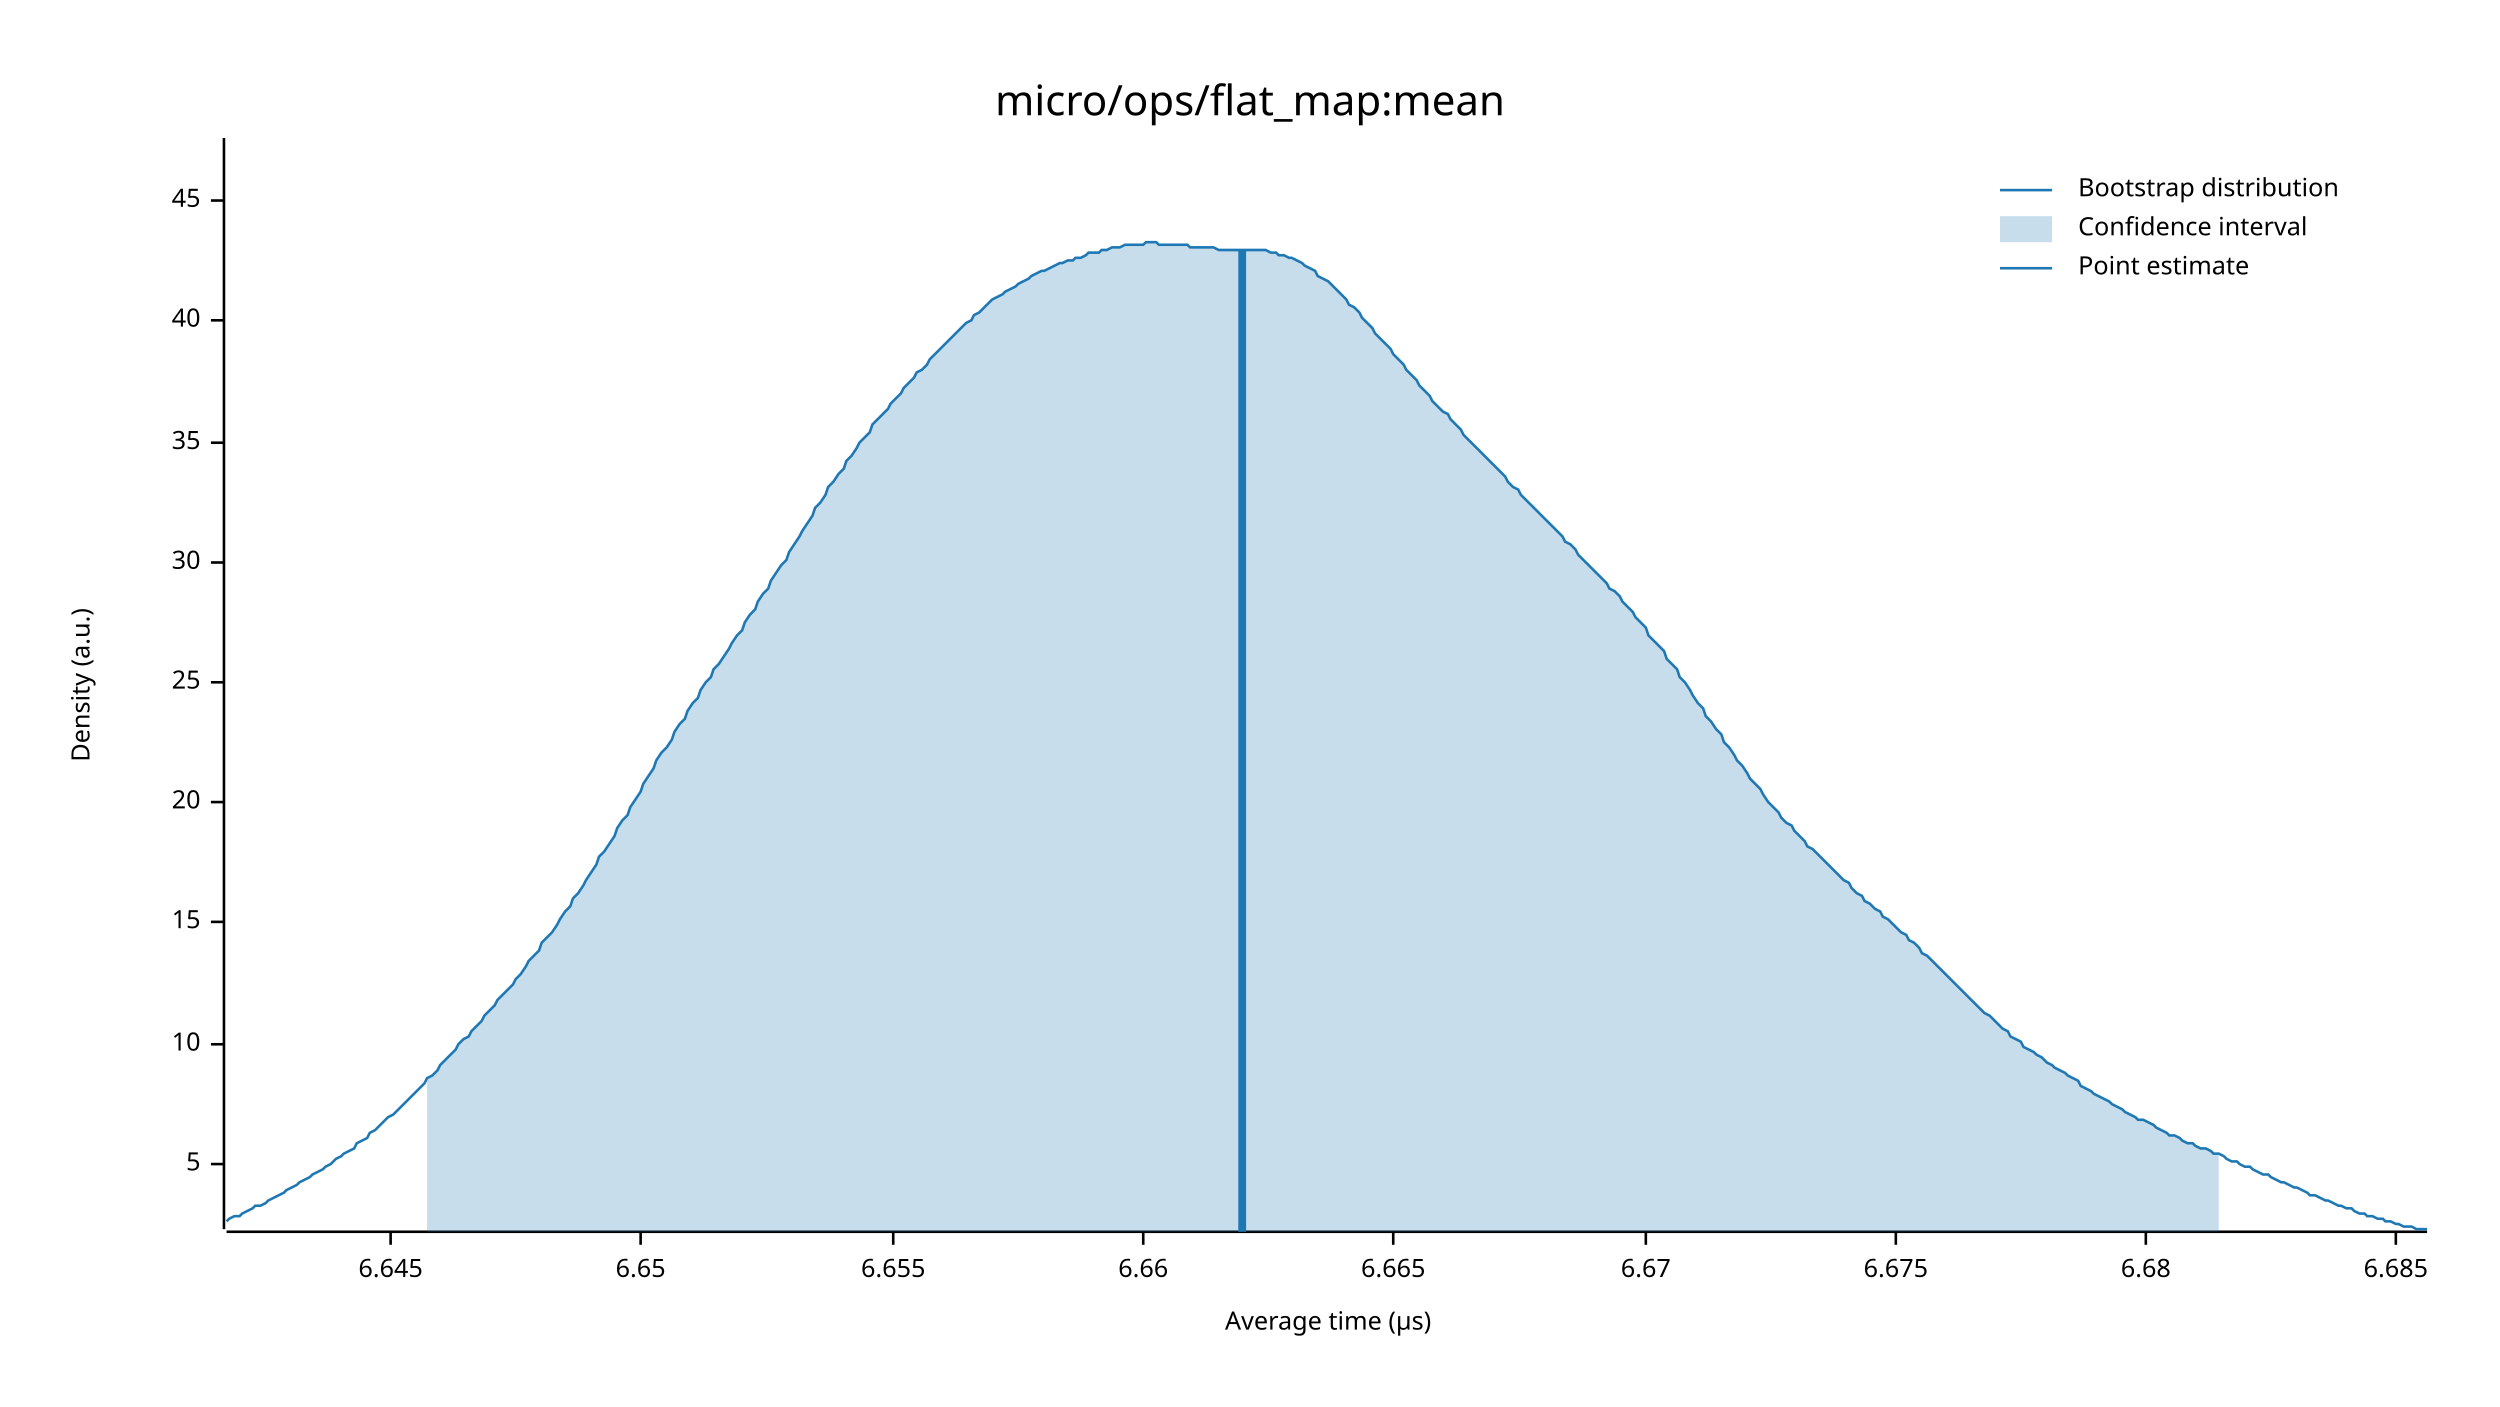
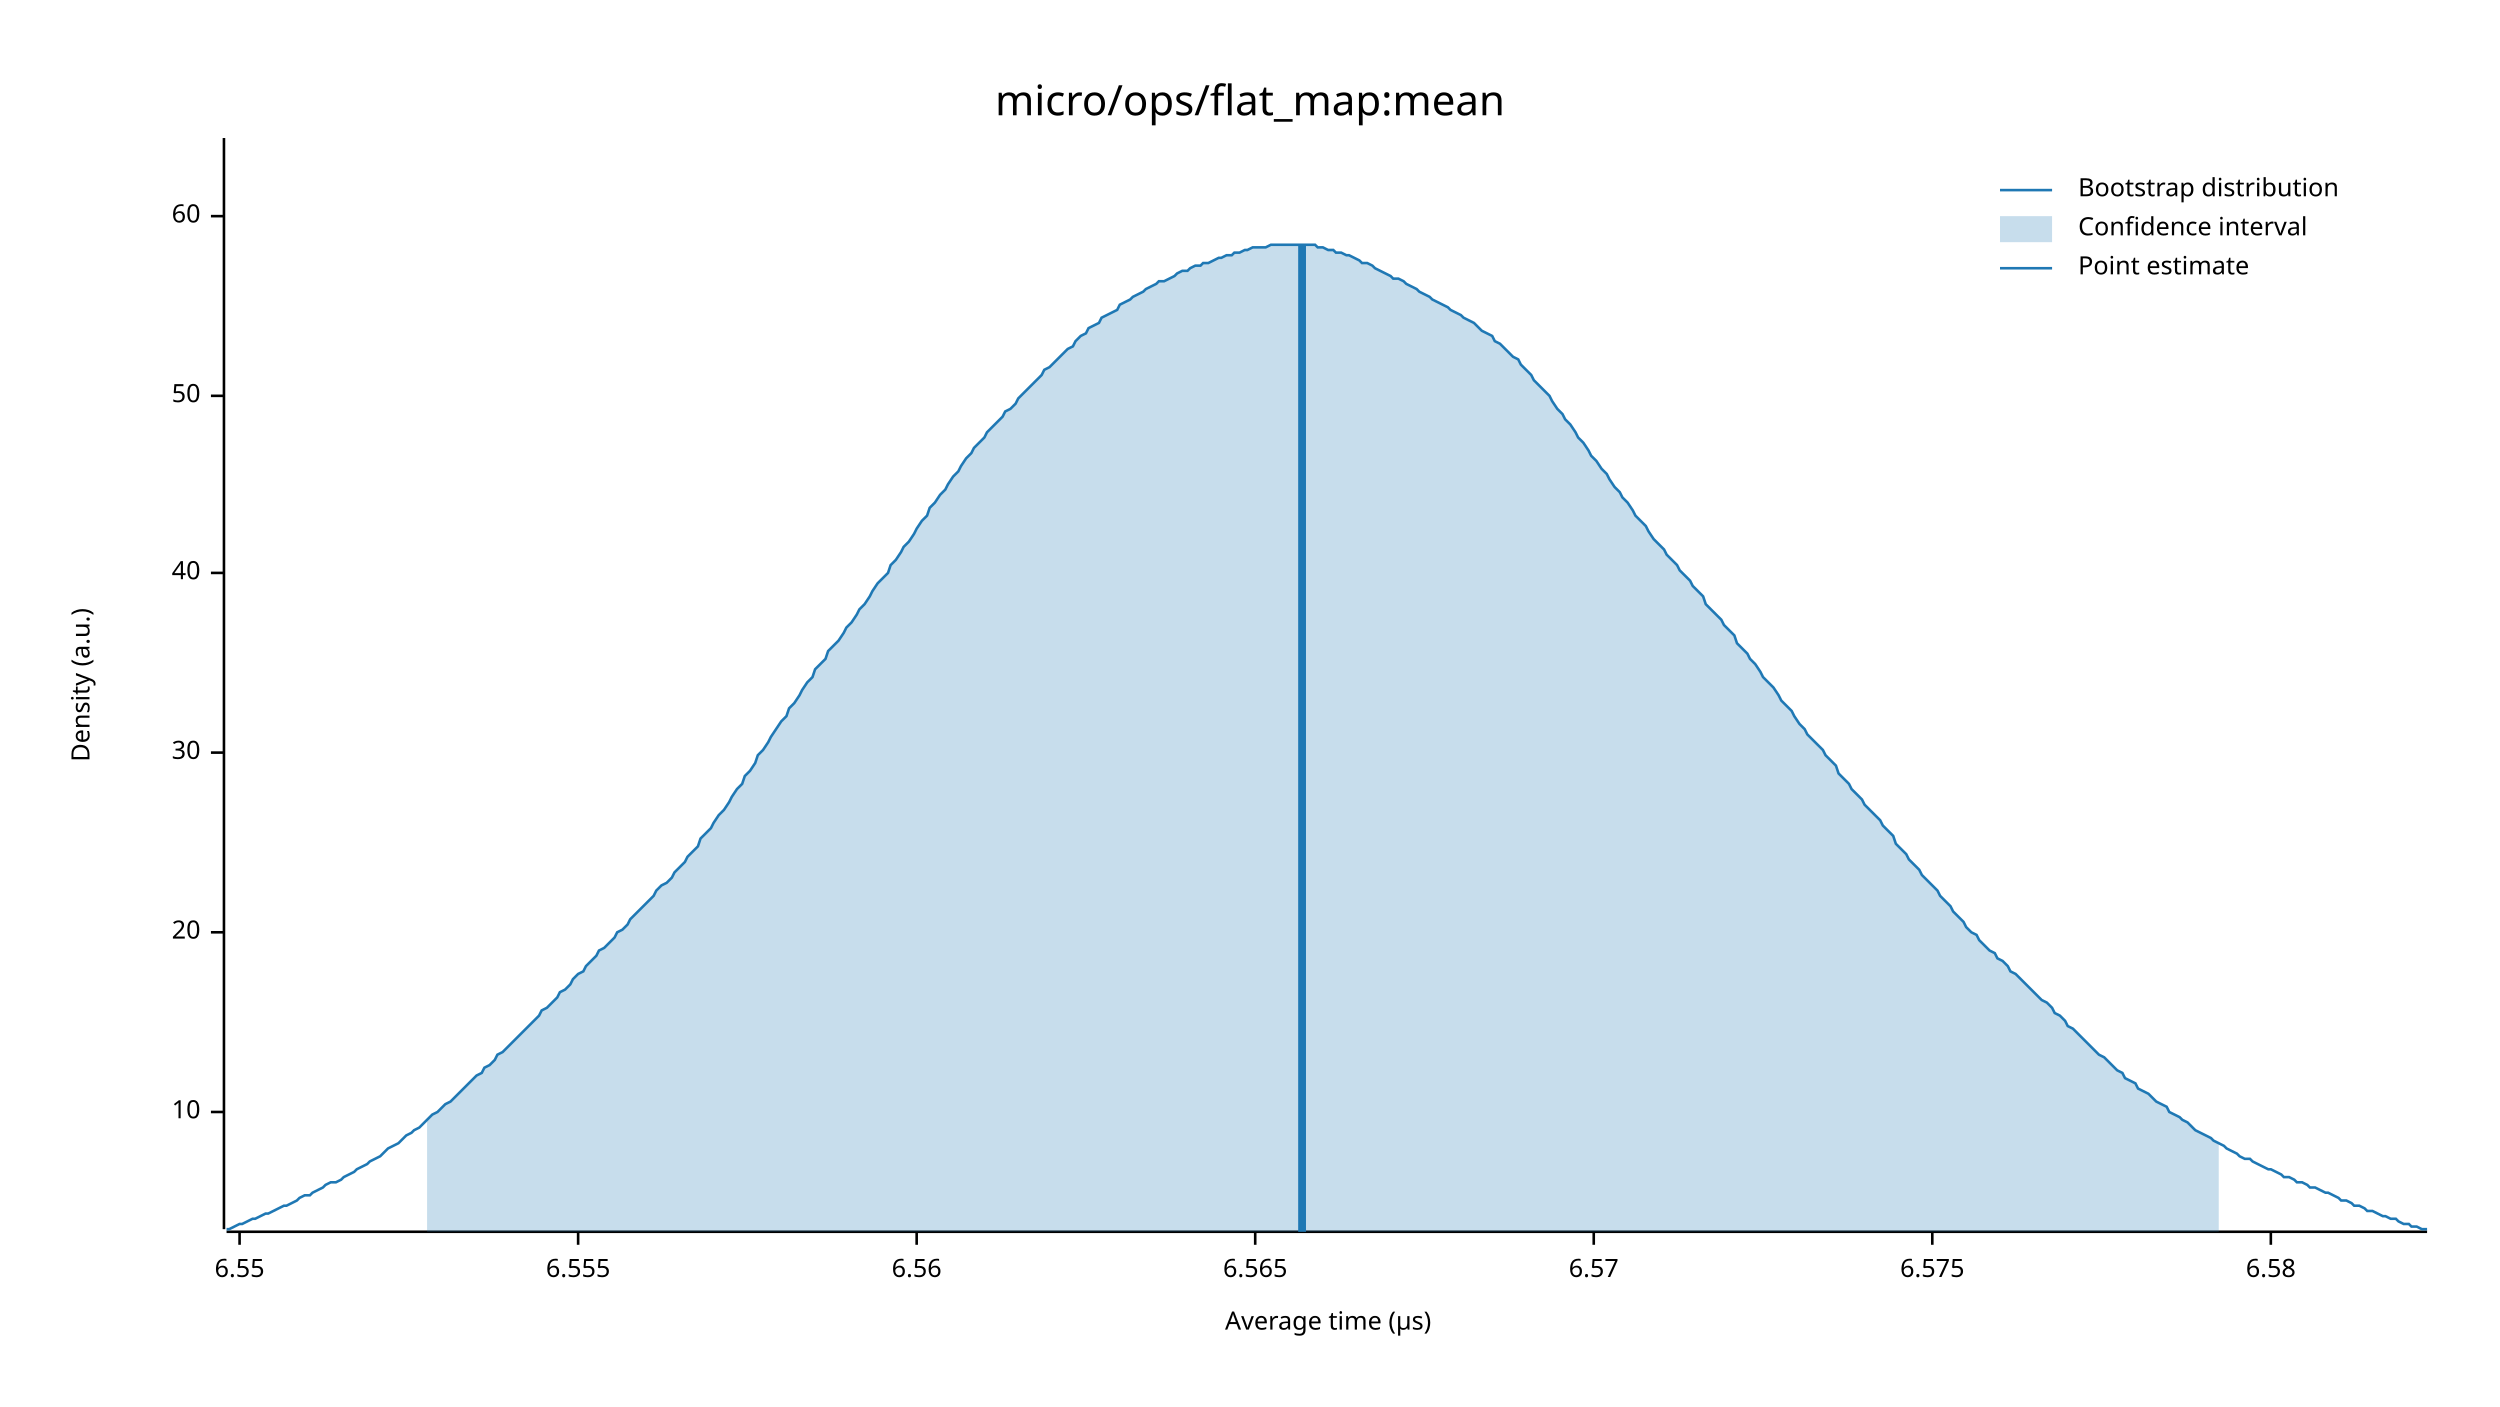
<svg xmlns="http://www.w3.org/2000/svg" width="960" height="540" viewBox="0 0 960 540">
  <text x="480" y="32" dy="0.76em" text-anchor="middle" font-family="sans-serif" font-size="16.129" opacity="1" fill="#000000">
micro/ops/flat_map:mean
</text>
  <text x="27" y="263" dy="0.76em" text-anchor="middle" font-family="sans-serif" font-size="9.677" opacity="1" fill="#000000" transform="rotate(270, 27, 263)">
Density (a.u.)
</text>
  <text x="510" y="513" dy="-0.5ex" text-anchor="middle" font-family="sans-serif" font-size="9.677" opacity="1" fill="#000000">
Average time (µs)
</text>
  <polyline fill="none" opacity="1" stroke="#000000" stroke-width="1" points="86,53 86,472 " />
-   <text x="77" y="447" dy="0.5ex" text-anchor="end" font-family="sans-serif" font-size="9.677" opacity="1" fill="#000000">
- 5
- </text>
-   <polyline fill="none" opacity="1" stroke="#000000" stroke-width="1" points="81,447 86,447 " />
-   <text x="77" y="401" dy="0.5ex" text-anchor="end" font-family="sans-serif" font-size="9.677" opacity="1" fill="#000000">
+   <text x="77" y="427" dy="0.5ex" text-anchor="end" font-family="sans-serif" font-size="9.677" opacity="1" fill="#000000">
10
</text>
-   <polyline fill="none" opacity="1" stroke="#000000" stroke-width="1" points="81,401 86,401 " />
-   <text x="77" y="354" dy="0.5ex" text-anchor="end" font-family="sans-serif" font-size="9.677" opacity="1" fill="#000000">
- 15
- </text>
-   <polyline fill="none" opacity="1" stroke="#000000" stroke-width="1" points="81,354 86,354 " />
-   <text x="77" y="308" dy="0.5ex" text-anchor="end" font-family="sans-serif" font-size="9.677" opacity="1" fill="#000000">
+   <polyline fill="none" opacity="1" stroke="#000000" stroke-width="1" points="81,427 86,427 " />
+   <text x="77" y="358" dy="0.5ex" text-anchor="end" font-family="sans-serif" font-size="9.677" opacity="1" fill="#000000">
20
</text>
-   <polyline fill="none" opacity="1" stroke="#000000" stroke-width="1" points="81,308 86,308 " />
-   <text x="77" y="262" dy="0.5ex" text-anchor="end" font-family="sans-serif" font-size="9.677" opacity="1" fill="#000000">
- 25
- </text>
-   <polyline fill="none" opacity="1" stroke="#000000" stroke-width="1" points="81,262 86,262 " />
-   <text x="77" y="216" dy="0.5ex" text-anchor="end" font-family="sans-serif" font-size="9.677" opacity="1" fill="#000000">
+   <polyline fill="none" opacity="1" stroke="#000000" stroke-width="1" points="81,358 86,358 " />
+   <text x="77" y="289" dy="0.5ex" text-anchor="end" font-family="sans-serif" font-size="9.677" opacity="1" fill="#000000">
30
</text>
-   <polyline fill="none" opacity="1" stroke="#000000" stroke-width="1" points="81,216 86,216 " />
-   <text x="77" y="170" dy="0.5ex" text-anchor="end" font-family="sans-serif" font-size="9.677" opacity="1" fill="#000000">
- 35
- </text>
-   <polyline fill="none" opacity="1" stroke="#000000" stroke-width="1" points="81,170 86,170 " />
-   <text x="77" y="123" dy="0.5ex" text-anchor="end" font-family="sans-serif" font-size="9.677" opacity="1" fill="#000000">
+   <polyline fill="none" opacity="1" stroke="#000000" stroke-width="1" points="81,289 86,289 " />
+   <text x="77" y="220" dy="0.5ex" text-anchor="end" font-family="sans-serif" font-size="9.677" opacity="1" fill="#000000">
40
</text>
-   <polyline fill="none" opacity="1" stroke="#000000" stroke-width="1" points="81,123 86,123 " />
-   <text x="77" y="77" dy="0.5ex" text-anchor="end" font-family="sans-serif" font-size="9.677" opacity="1" fill="#000000">
- 45
+   <polyline fill="none" opacity="1" stroke="#000000" stroke-width="1" points="81,220 86,220 " />
+   <text x="77" y="152" dy="0.5ex" text-anchor="end" font-family="sans-serif" font-size="9.677" opacity="1" fill="#000000">
+ 50
</text>
-   <polyline fill="none" opacity="1" stroke="#000000" stroke-width="1" points="81,77 86,77 " />
+   <polyline fill="none" opacity="1" stroke="#000000" stroke-width="1" points="81,152 86,152 " />
+   <text x="77" y="83" dy="0.5ex" text-anchor="end" font-family="sans-serif" font-size="9.677" opacity="1" fill="#000000">
+ 60
+ </text>
+   <polyline fill="none" opacity="1" stroke="#000000" stroke-width="1" points="81,83 86,83 " />
  <polyline fill="none" opacity="1" stroke="#000000" stroke-width="1" points="87,473 932,473 " />
-   <text x="150" y="483" dy="0.76em" text-anchor="middle" font-family="sans-serif" font-size="9.677" opacity="1" fill="#000000">
- 6.645
+   <text x="92" y="483" dy="0.76em" text-anchor="middle" font-family="sans-serif" font-size="9.677" opacity="1" fill="#000000">
+ 6.55
</text>
-   <polyline fill="none" opacity="1" stroke="#000000" stroke-width="1" points="150,473 150,478 " />
-   <text x="246" y="483" dy="0.76em" text-anchor="middle" font-family="sans-serif" font-size="9.677" opacity="1" fill="#000000">
- 6.65
+   <polyline fill="none" opacity="1" stroke="#000000" stroke-width="1" points="92,473 92,478 " />
+   <text x="222" y="483" dy="0.76em" text-anchor="middle" font-family="sans-serif" font-size="9.677" opacity="1" fill="#000000">
+ 6.555
</text>
-   <polyline fill="none" opacity="1" stroke="#000000" stroke-width="1" points="246,473 246,478 " />
-   <text x="343" y="483" dy="0.76em" text-anchor="middle" font-family="sans-serif" font-size="9.677" opacity="1" fill="#000000">
- 6.655
+   <polyline fill="none" opacity="1" stroke="#000000" stroke-width="1" points="222,473 222,478 " />
+   <text x="352" y="483" dy="0.76em" text-anchor="middle" font-family="sans-serif" font-size="9.677" opacity="1" fill="#000000">
+ 6.56
</text>
-   <polyline fill="none" opacity="1" stroke="#000000" stroke-width="1" points="343,473 343,478 " />
-   <text x="439" y="483" dy="0.76em" text-anchor="middle" font-family="sans-serif" font-size="9.677" opacity="1" fill="#000000">
- 6.66
+   <polyline fill="none" opacity="1" stroke="#000000" stroke-width="1" points="352,473 352,478 " />
+   <text x="482" y="483" dy="0.76em" text-anchor="middle" font-family="sans-serif" font-size="9.677" opacity="1" fill="#000000">
+ 6.565
</text>
-   <polyline fill="none" opacity="1" stroke="#000000" stroke-width="1" points="439,473 439,478 " />
-   <text x="535" y="483" dy="0.76em" text-anchor="middle" font-family="sans-serif" font-size="9.677" opacity="1" fill="#000000">
- 6.665
+   <polyline fill="none" opacity="1" stroke="#000000" stroke-width="1" points="482,473 482,478 " />
+   <text x="612" y="483" dy="0.76em" text-anchor="middle" font-family="sans-serif" font-size="9.677" opacity="1" fill="#000000">
+ 6.57
</text>
-   <polyline fill="none" opacity="1" stroke="#000000" stroke-width="1" points="535,473 535,478 " />
-   <text x="632" y="483" dy="0.76em" text-anchor="middle" font-family="sans-serif" font-size="9.677" opacity="1" fill="#000000">
- 6.67
+   <polyline fill="none" opacity="1" stroke="#000000" stroke-width="1" points="612,473 612,478 " />
+   <text x="742" y="483" dy="0.76em" text-anchor="middle" font-family="sans-serif" font-size="9.677" opacity="1" fill="#000000">
+ 6.575
</text>
-   <polyline fill="none" opacity="1" stroke="#000000" stroke-width="1" points="632,473 632,478 " />
-   <text x="728" y="483" dy="0.76em" text-anchor="middle" font-family="sans-serif" font-size="9.677" opacity="1" fill="#000000">
- 6.675
+   <polyline fill="none" opacity="1" stroke="#000000" stroke-width="1" points="742,473 742,478 " />
+   <text x="872" y="483" dy="0.76em" text-anchor="middle" font-family="sans-serif" font-size="9.677" opacity="1" fill="#000000">
+ 6.58
</text>
-   <polyline fill="none" opacity="1" stroke="#000000" stroke-width="1" points="728,473 728,478 " />
-   <text x="824" y="483" dy="0.76em" text-anchor="middle" font-family="sans-serif" font-size="9.677" opacity="1" fill="#000000">
- 6.68
- </text>
-   <polyline fill="none" opacity="1" stroke="#000000" stroke-width="1" points="824,473 824,478 " />
-   <text x="920" y="483" dy="0.76em" text-anchor="middle" font-family="sans-serif" font-size="9.677" opacity="1" fill="#000000">
- 6.685
- </text>
-   <polyline fill="none" opacity="1" stroke="#000000" stroke-width="1" points="920,473 920,478 " />
-   <polyline fill="none" opacity="1" stroke="#1F78B4" stroke-width="1" points="87,469 88,468 90,467 92,467 93,466 95,465 97,464 98,463 100,463 102,462 103,461 105,460 107,459 109,458 110,457 112,456 114,455 115,454 117,453 119,452 120,451 122,450 124,449 125,448 127,447 129,445 131,444 132,443 134,442 136,441 137,439 139,438 141,437 142,435 144,434 146,432 147,431 149,429 151,428 153,426 154,425 156,423 158,421 159,420 161,418 163,416 164,414 166,413 168,411 169,409 171,407 173,405 175,403 176,401 178,399 180,398 181,396 183,394 185,392 186,390 188,388 190,386 191,384 193,382 195,380 197,378 198,376 200,374 202,371 203,369 205,367 207,365 208,362 210,360 212,358 214,355 215,353 217,350 219,348 220,345 222,343 224,340 225,338 227,335 229,332 230,329 232,327 234,324 236,321 237,318 239,315 241,313 242,310 244,307 246,304 247,301 249,298 251,295 252,292 254,289 256,287 258,284 259,281 261,278 263,276 264,273 266,270 268,268 269,265 271,262 273,260 274,257 276,255 278,252 280,249 281,247 283,244 285,242 286,239 288,236 290,234 291,231 293,228 295,226 296,223 298,220 300,217 302,215 303,212 305,209 307,206 308,204 310,201 312,198 313,195 315,193 317,190 318,187 320,185 322,182 324,180 325,177 327,175 329,172 330,170 332,168 334,166 335,163 337,161 339,159 341,157 342,155 344,153 346,151 347,149 349,147 351,145 352,143 354,142 356,140 357,138 359,136 361,134 363,132 364,131 366,129 368,127 369,126 371,124 373,123 374,121 376,120 378,118 379,117 381,115 383,114 385,113 386,112 388,111 390,110 391,109 393,108 395,107 396,106 398,105 400,104 401,104 403,103 405,102 407,101 408,101 410,100 412,100 413,99 415,99 417,98 418,97 420,97 422,97 423,96 425,96 427,95 429,95 430,95 432,94 434,94 435,94 437,94 439,94 440,93 442,93 444,93 445,94 447,94 449,94 451,94 452,94 454,94 456,94 457,95 459,95 461,95 462,95 464,95 466,95 468,96 469,96 471,96 473,96 474,96 476,96 478,96 479,96 481,96 483,96 484,96 486,96 488,97 490,97 491,98 493,98 495,99 496,99 498,100 500,101 501,102 503,103 505,104 506,106 508,107 510,108 512,110 513,111 515,113 517,115 518,117 520,118 522,120 523,122 525,124 527,126 528,128 530,130 532,132 534,134 535,136 537,138 539,140 540,142 542,144 544,146 545,148 547,150 549,152 550,154 552,156 554,158 556,159 557,161 559,163 561,165 562,167 564,169 566,171 567,172 569,174 571,176 573,178 574,179 576,181 578,183 579,185 581,187 583,188 584,190 586,192 588,194 589,195 591,197 593,199 595,201 596,202 598,204 600,206 601,208 603,209 605,211 606,213 608,215 610,217 611,218 613,220 615,222 617,224 618,226 620,227 622,229 623,231 625,233 627,235 628,237 630,239 632,241 633,244 635,246 637,248 639,250 640,253 642,255 644,257 645,260 647,262 649,265 650,267 652,270 654,272 655,275 657,277 659,280 661,282 662,285 664,287 666,290 667,292 669,294 671,297 672,299 674,301 676,303 677,305 679,308 681,310 683,312 684,314 686,316 688,317 689,319 691,321 693,323 694,325 696,326 698,328 700,330 701,331 703,333 705,335 706,336 708,338 710,339 711,341 713,343 715,344 716,346 718,347 720,349 722,350 723,352 725,353 727,355 728,356 730,358 732,359 733,361 735,362 737,364 738,366 740,367 742,369 744,371 745,372 747,374 749,376 750,377 752,379 754,381 755,382 757,384 759,386 760,387 762,389 764,390 766,392 767,393 769,395 771,396 772,398 774,399 776,400 777,402 779,403 781,404 782,405 784,406 786,408 788,409 789,410 791,411 793,412 794,413 796,414 798,415 799,417 801,418 803,419 804,420 806,421 808,422 810,423 811,424 813,425 815,426 816,427 818,428 820,429 821,430 823,430 825,431 827,432 828,433 830,434 832,435 833,436 835,436 837,437 838,438 840,439 842,439 843,440 845,441 847,441 849,442 850,443 852,443 854,444 855,445 857,446 859,446 860,447 862,448 864,448 865,449 867,450 869,451 871,451 872,452 874,453 876,454 877,454 879,455 881,456 882,456 884,457 886,458 887,459 889,459 891,460 893,461 894,461 896,462 898,463 899,463 901,464 903,464 904,465 906,466 908,466 909,467 911,467 913,468 915,468 916,469 918,469 920,470 921,470 923,471 925,471 926,471 928,472 930,472 932,472 " />
-   <polygon opacity="0.25" fill="#1F78B4" points="164,414 166,413 168,411 169,409 171,407 173,405 175,403 176,401 178,399 180,398 181,396 183,394 185,392 186,390 188,388 190,386 191,384 193,382 195,380 197,378 198,376 200,374 202,371 203,369 205,367 207,365 208,362 210,360 212,358 214,355 215,353 217,350 219,348 220,345 222,343 224,340 225,338 227,335 229,332 230,329 232,327 234,324 236,321 237,318 239,315 241,313 242,310 244,307 246,304 247,301 249,298 251,295 252,292 254,289 256,287 258,284 259,281 261,278 263,276 264,273 266,270 268,268 269,265 271,262 273,260 274,257 276,255 278,252 280,249 281,247 283,244 285,242 286,239 288,236 290,234 291,231 293,228 295,226 296,223 298,220 300,217 302,215 303,212 305,209 307,206 308,204 310,201 312,198 313,195 315,193 317,190 318,187 320,185 322,182 324,180 325,177 327,175 329,172 330,170 332,168 334,166 335,163 337,161 339,159 341,157 342,155 344,153 346,151 347,149 349,147 351,145 352,143 354,142 356,140 357,138 359,136 361,134 363,132 364,131 366,129 368,127 369,126 371,124 373,123 374,121 376,120 378,118 379,117 381,115 383,114 385,113 386,112 388,111 390,110 391,109 393,108 395,107 396,106 398,105 400,104 401,104 403,103 405,102 407,101 408,101 410,100 412,100 413,99 415,99 417,98 418,97 420,97 422,97 423,96 425,96 427,95 429,95 430,95 432,94 434,94 435,94 437,94 439,94 440,93 442,93 444,93 445,94 447,94 449,94 451,94 452,94 454,94 456,94 457,95 459,95 461,95 462,95 464,95 466,95 468,96 469,96 471,96 473,96 474,96 476,96 478,96 479,96 481,96 483,96 484,96 486,96 488,97 490,97 491,98 493,98 495,99 496,99 498,100 500,101 501,102 503,103 505,104 506,106 508,107 510,108 512,110 513,111 515,113 517,115 518,117 520,118 522,120 523,122 525,124 527,126 528,128 530,130 532,132 534,134 535,136 537,138 539,140 540,142 542,144 544,146 545,148 547,150 549,152 550,154 552,156 554,158 556,159 557,161 559,163 561,165 562,167 564,169 566,171 567,172 569,174 571,176 573,178 574,179 576,181 578,183 579,185 581,187 583,188 584,190 586,192 588,194 589,195 591,197 593,199 595,201 596,202 598,204 600,206 601,208 603,209 605,211 606,213 608,215 610,217 611,218 613,220 615,222 617,224 618,226 620,227 622,229 623,231 625,233 627,235 628,237 630,239 632,241 633,244 635,246 637,248 639,250 640,253 642,255 644,257 645,260 647,262 649,265 650,267 652,270 654,272 655,275 657,277 659,280 661,282 662,285 664,287 666,290 667,292 669,294 671,297 672,299 674,301 676,303 677,305 679,308 681,310 683,312 684,314 686,316 688,317 689,319 691,321 693,323 694,325 696,326 698,328 700,330 701,331 703,333 705,335 706,336 708,338 710,339 711,341 713,343 715,344 716,346 718,347 720,349 722,350 723,352 725,353 727,355 728,356 730,358 732,359 733,361 735,362 737,364 738,366 740,367 742,369 744,371 745,372 747,374 749,376 750,377 752,379 754,381 755,382 757,384 759,386 760,387 762,389 764,390 766,392 767,393 769,395 771,396 772,398 774,399 776,400 777,402 779,403 781,404 782,405 784,406 786,408 788,409 789,410 791,411 793,412 794,413 796,414 798,415 799,417 801,418 803,419 804,420 806,421 808,422 810,423 811,424 813,425 815,426 816,427 818,428 820,429 821,430 823,430 825,431 827,432 828,433 830,434 832,435 833,436 835,436 837,437 838,438 840,439 842,439 843,440 845,441 847,441 849,442 850,443 852,443 852,473 164,473 " />
-   <polyline fill="none" opacity="1" stroke="#1F78B4" stroke-width="3" points="477,473 477,96 " />
+   <polyline fill="none" opacity="1" stroke="#000000" stroke-width="1" points="872,473 872,478 " />
+   <polyline fill="none" opacity="1" stroke="#1F78B4" stroke-width="1" points="87,472 88,472 90,471 92,470 93,470 95,469 97,468 98,468 100,467 102,466 103,466 105,465 107,464 109,463 110,463 112,462 114,461 115,460 117,459 119,459 120,458 122,457 124,456 125,455 127,454 129,454 131,453 132,452 134,451 136,450 137,449 139,448 141,447 142,446 144,445 146,444 147,443 149,441 151,440 153,439 154,438 156,436 158,435 159,434 161,433 163,431 164,430 166,428 168,427 169,426 171,424 173,423 175,421 176,420 178,418 180,416 181,415 183,413 185,412 186,410 188,409 190,407 191,405 193,404 195,402 197,400 198,399 200,397 202,395 203,394 205,392 207,390 208,388 210,387 212,385 214,383 215,381 217,380 219,378 220,376 222,374 224,373 225,371 227,369 229,367 230,365 232,364 234,362 236,360 237,358 239,357 241,355 242,353 244,351 246,349 247,348 249,346 251,344 252,342 254,340 256,339 258,337 259,335 261,333 263,331 264,329 266,327 268,325 269,322 271,320 273,318 274,316 276,313 278,311 280,308 281,306 283,303 285,301 286,298 288,296 290,293 291,290 293,288 295,285 296,283 298,280 300,277 302,275 303,272 305,270 307,267 308,265 310,262 312,260 313,257 315,255 317,253 318,250 320,248 322,246 324,243 325,241 327,239 329,236 330,234 332,232 334,229 335,227 337,224 339,222 341,220 342,217 344,215 346,212 347,210 349,208 351,205 352,203 354,200 356,198 357,195 359,193 361,190 363,188 364,186 366,183 368,181 369,179 371,176 373,174 374,172 376,170 378,168 379,166 381,164 383,162 385,160 386,158 388,157 390,155 391,153 393,151 395,149 396,148 398,146 400,144 401,142 403,141 405,139 407,137 408,136 410,134 412,133 413,131 415,129 417,128 418,126 420,125 422,124 423,122 425,121 427,120 429,119 430,117 432,116 434,115 435,114 437,113 439,112 440,111 442,110 444,109 445,108 447,108 449,107 451,106 452,105 454,104 456,104 457,103 459,102 461,102 462,101 464,101 466,100 468,99 469,99 471,98 473,98 474,97 476,97 478,96 479,96 481,95 483,95 484,95 486,95 488,94 490,94 491,94 493,94 495,94 496,94 498,94 500,94 501,94 503,94 505,94 506,95 508,95 510,96 512,96 513,97 515,97 517,98 518,98 520,99 522,100 523,101 525,101 527,102 528,103 530,104 532,105 534,106 535,107 537,107 539,108 540,109 542,110 544,111 545,112 547,113 549,114 550,115 552,116 554,117 556,118 557,119 559,120 561,121 562,122 564,123 566,124 567,125 569,127 571,128 573,129 574,131 576,132 578,134 579,135 581,137 583,138 584,140 586,142 588,144 589,146 591,148 593,150 595,152 596,154 598,157 600,159 601,161 603,163 605,166 606,168 608,170 610,173 611,175 613,177 615,180 617,182 618,184 620,187 622,189 623,191 625,193 627,196 628,198 630,200 632,202 633,204 635,207 637,209 639,211 640,213 642,215 644,217 645,219 647,221 649,223 650,225 652,227 654,229 655,232 657,234 659,236 661,238 662,240 664,242 666,244 667,247 669,249 671,251 672,253 674,255 676,258 677,260 679,262 681,264 683,267 684,269 686,271 688,273 689,275 691,278 693,280 694,282 696,284 698,286 700,288 701,290 703,292 705,294 706,297 708,299 710,301 711,303 713,305 715,307 716,309 718,311 720,313 722,315 723,317 725,319 727,321 728,324 730,326 732,328 733,330 735,332 737,334 738,336 740,338 742,340 744,342 745,344 747,346 749,348 750,350 752,352 754,354 755,356 757,358 759,359 760,361 762,363 764,365 766,366 767,368 769,369 771,371 772,373 774,374 776,376 777,377 779,379 781,381 782,382 784,384 786,385 788,387 789,389 791,390 793,392 794,394 796,395 798,397 799,398 801,400 803,402 804,403 806,405 808,406 810,408 811,409 813,411 815,412 816,414 818,415 820,416 821,418 823,419 825,420 827,422 828,423 830,424 832,425 833,427 835,428 837,429 838,430 840,431 842,433 843,434 845,435 847,436 849,437 850,438 852,439 854,440 855,441 857,442 859,443 860,444 862,445 864,445 865,446 867,447 869,448 871,449 872,449 874,450 876,451 877,452 879,452 881,453 882,454 884,454 886,455 887,456 889,456 891,457 893,458 894,458 896,459 898,460 899,461 901,461 903,462 904,463 906,463 908,464 909,465 911,465 913,466 915,467 916,467 918,468 920,468 921,469 923,470 925,470 926,471 928,471 930,472 932,472 " />
+   <polygon opacity="0.25" fill="#1F78B4" points="164,430 166,428 168,427 169,426 171,424 173,423 175,421 176,420 178,418 180,416 181,415 183,413 185,412 186,410 188,409 190,407 191,405 193,404 195,402 197,400 198,399 200,397 202,395 203,394 205,392 207,390 208,388 210,387 212,385 214,383 215,381 217,380 219,378 220,376 222,374 224,373 225,371 227,369 229,367 230,365 232,364 234,362 236,360 237,358 239,357 241,355 242,353 244,351 246,349 247,348 249,346 251,344 252,342 254,340 256,339 258,337 259,335 261,333 263,331 264,329 266,327 268,325 269,322 271,320 273,318 274,316 276,313 278,311 280,308 281,306 283,303 285,301 286,298 288,296 290,293 291,290 293,288 295,285 296,283 298,280 300,277 302,275 303,272 305,270 307,267 308,265 310,262 312,260 313,257 315,255 317,253 318,250 320,248 322,246 324,243 325,241 327,239 329,236 330,234 332,232 334,229 335,227 337,224 339,222 341,220 342,217 344,215 346,212 347,210 349,208 351,205 352,203 354,200 356,198 357,195 359,193 361,190 363,188 364,186 366,183 368,181 369,179 371,176 373,174 374,172 376,170 378,168 379,166 381,164 383,162 385,160 386,158 388,157 390,155 391,153 393,151 395,149 396,148 398,146 400,144 401,142 403,141 405,139 407,137 408,136 410,134 412,133 413,131 415,129 417,128 418,126 420,125 422,124 423,122 425,121 427,120 429,119 430,117 432,116 434,115 435,114 437,113 439,112 440,111 442,110 444,109 445,108 447,108 449,107 451,106 452,105 454,104 456,104 457,103 459,102 461,102 462,101 464,101 466,100 468,99 469,99 471,98 473,98 474,97 476,97 478,96 479,96 481,95 483,95 484,95 486,95 488,94 490,94 491,94 493,94 495,94 496,94 498,94 500,94 501,94 503,94 505,94 506,95 508,95 510,96 512,96 513,97 515,97 517,98 518,98 520,99 522,100 523,101 525,101 527,102 528,103 530,104 532,105 534,106 535,107 537,107 539,108 540,109 542,110 544,111 545,112 547,113 549,114 550,115 552,116 554,117 556,118 557,119 559,120 561,121 562,122 564,123 566,124 567,125 569,127 571,128 573,129 574,131 576,132 578,134 579,135 581,137 583,138 584,140 586,142 588,144 589,146 591,148 593,150 595,152 596,154 598,157 600,159 601,161 603,163 605,166 606,168 608,170 610,173 611,175 613,177 615,180 617,182 618,184 620,187 622,189 623,191 625,193 627,196 628,198 630,200 632,202 633,204 635,207 637,209 639,211 640,213 642,215 644,217 645,219 647,221 649,223 650,225 652,227 654,229 655,232 657,234 659,236 661,238 662,240 664,242 666,244 667,247 669,249 671,251 672,253 674,255 676,258 677,260 679,262 681,264 683,267 684,269 686,271 688,273 689,275 691,278 693,280 694,282 696,284 698,286 700,288 701,290 703,292 705,294 706,297 708,299 710,301 711,303 713,305 715,307 716,309 718,311 720,313 722,315 723,317 725,319 727,321 728,324 730,326 732,328 733,330 735,332 737,334 738,336 740,338 742,340 744,342 745,344 747,346 749,348 750,350 752,352 754,354 755,356 757,358 759,359 760,361 762,363 764,365 766,366 767,368 769,369 771,371 772,373 774,374 776,376 777,377 779,379 781,381 782,382 784,384 786,385 788,387 789,389 791,390 793,392 794,394 796,395 798,397 799,398 801,400 803,402 804,403 806,405 808,406 810,408 811,409 813,411 815,412 816,414 818,415 820,416 821,418 823,419 825,420 827,422 828,423 830,424 832,425 833,427 835,428 837,429 838,430 840,431 842,433 843,434 845,435 847,436 849,437 850,438 852,439 852,473 164,473 " />
+   <polyline fill="none" opacity="1" stroke="#1F78B4" stroke-width="3" points="500,473 500,94 " />
  <text x="798" y="68" dy="0.76em" text-anchor="start" font-family="sans-serif" font-size="9.677" opacity="1" fill="#000000">
Bootstrap distribution
</text>
  <text x="798" y="83" dy="0.76em" text-anchor="start" font-family="sans-serif" font-size="9.677" opacity="1" fill="#000000">
Confidence interval
</text>
  <text x="798" y="98" dy="0.76em" text-anchor="start" font-family="sans-serif" font-size="9.677" opacity="1" fill="#000000">
Point estimate
</text>
  <polyline fill="none" opacity="1" stroke="#1F78B4" stroke-width="1" points="768,73 788,73 " />
  <rect x="768" y="83" width="20" height="10" opacity="0.25" fill="#1F78B4" stroke="none" />
  <polyline fill="none" opacity="1" stroke="#1F78B4" stroke-width="1" points="768,103 788,103 " />
</svg>
